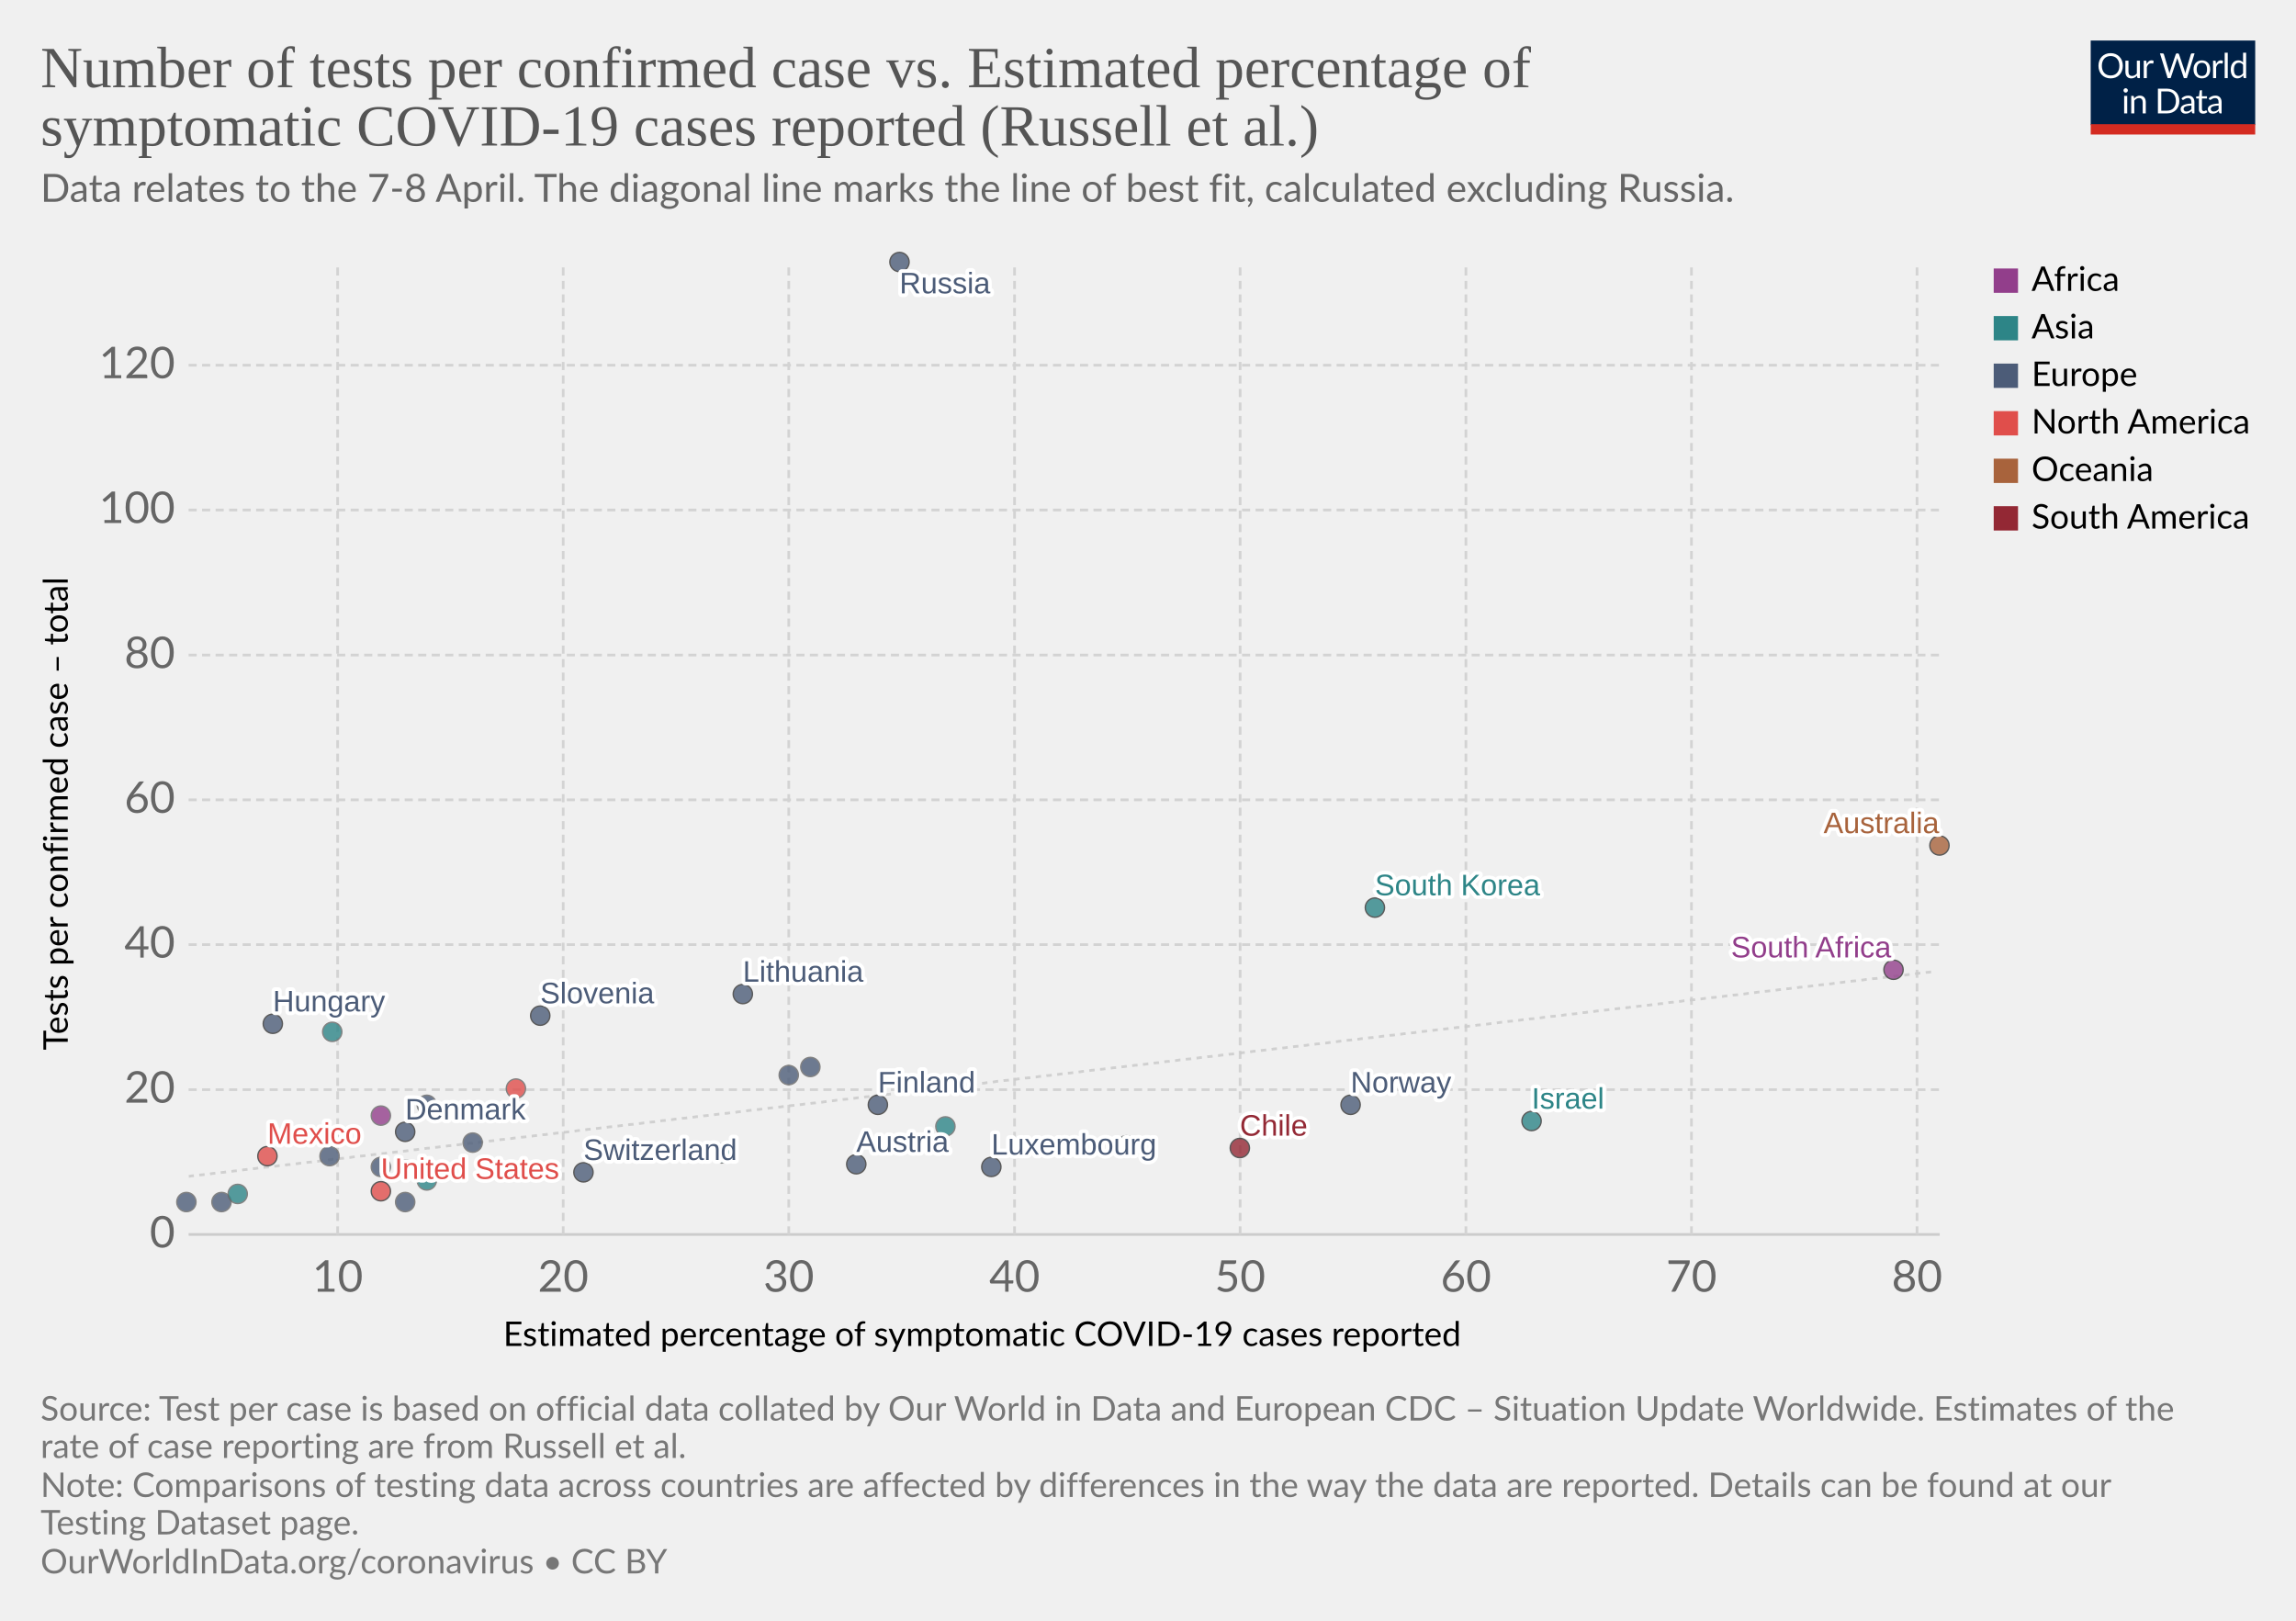
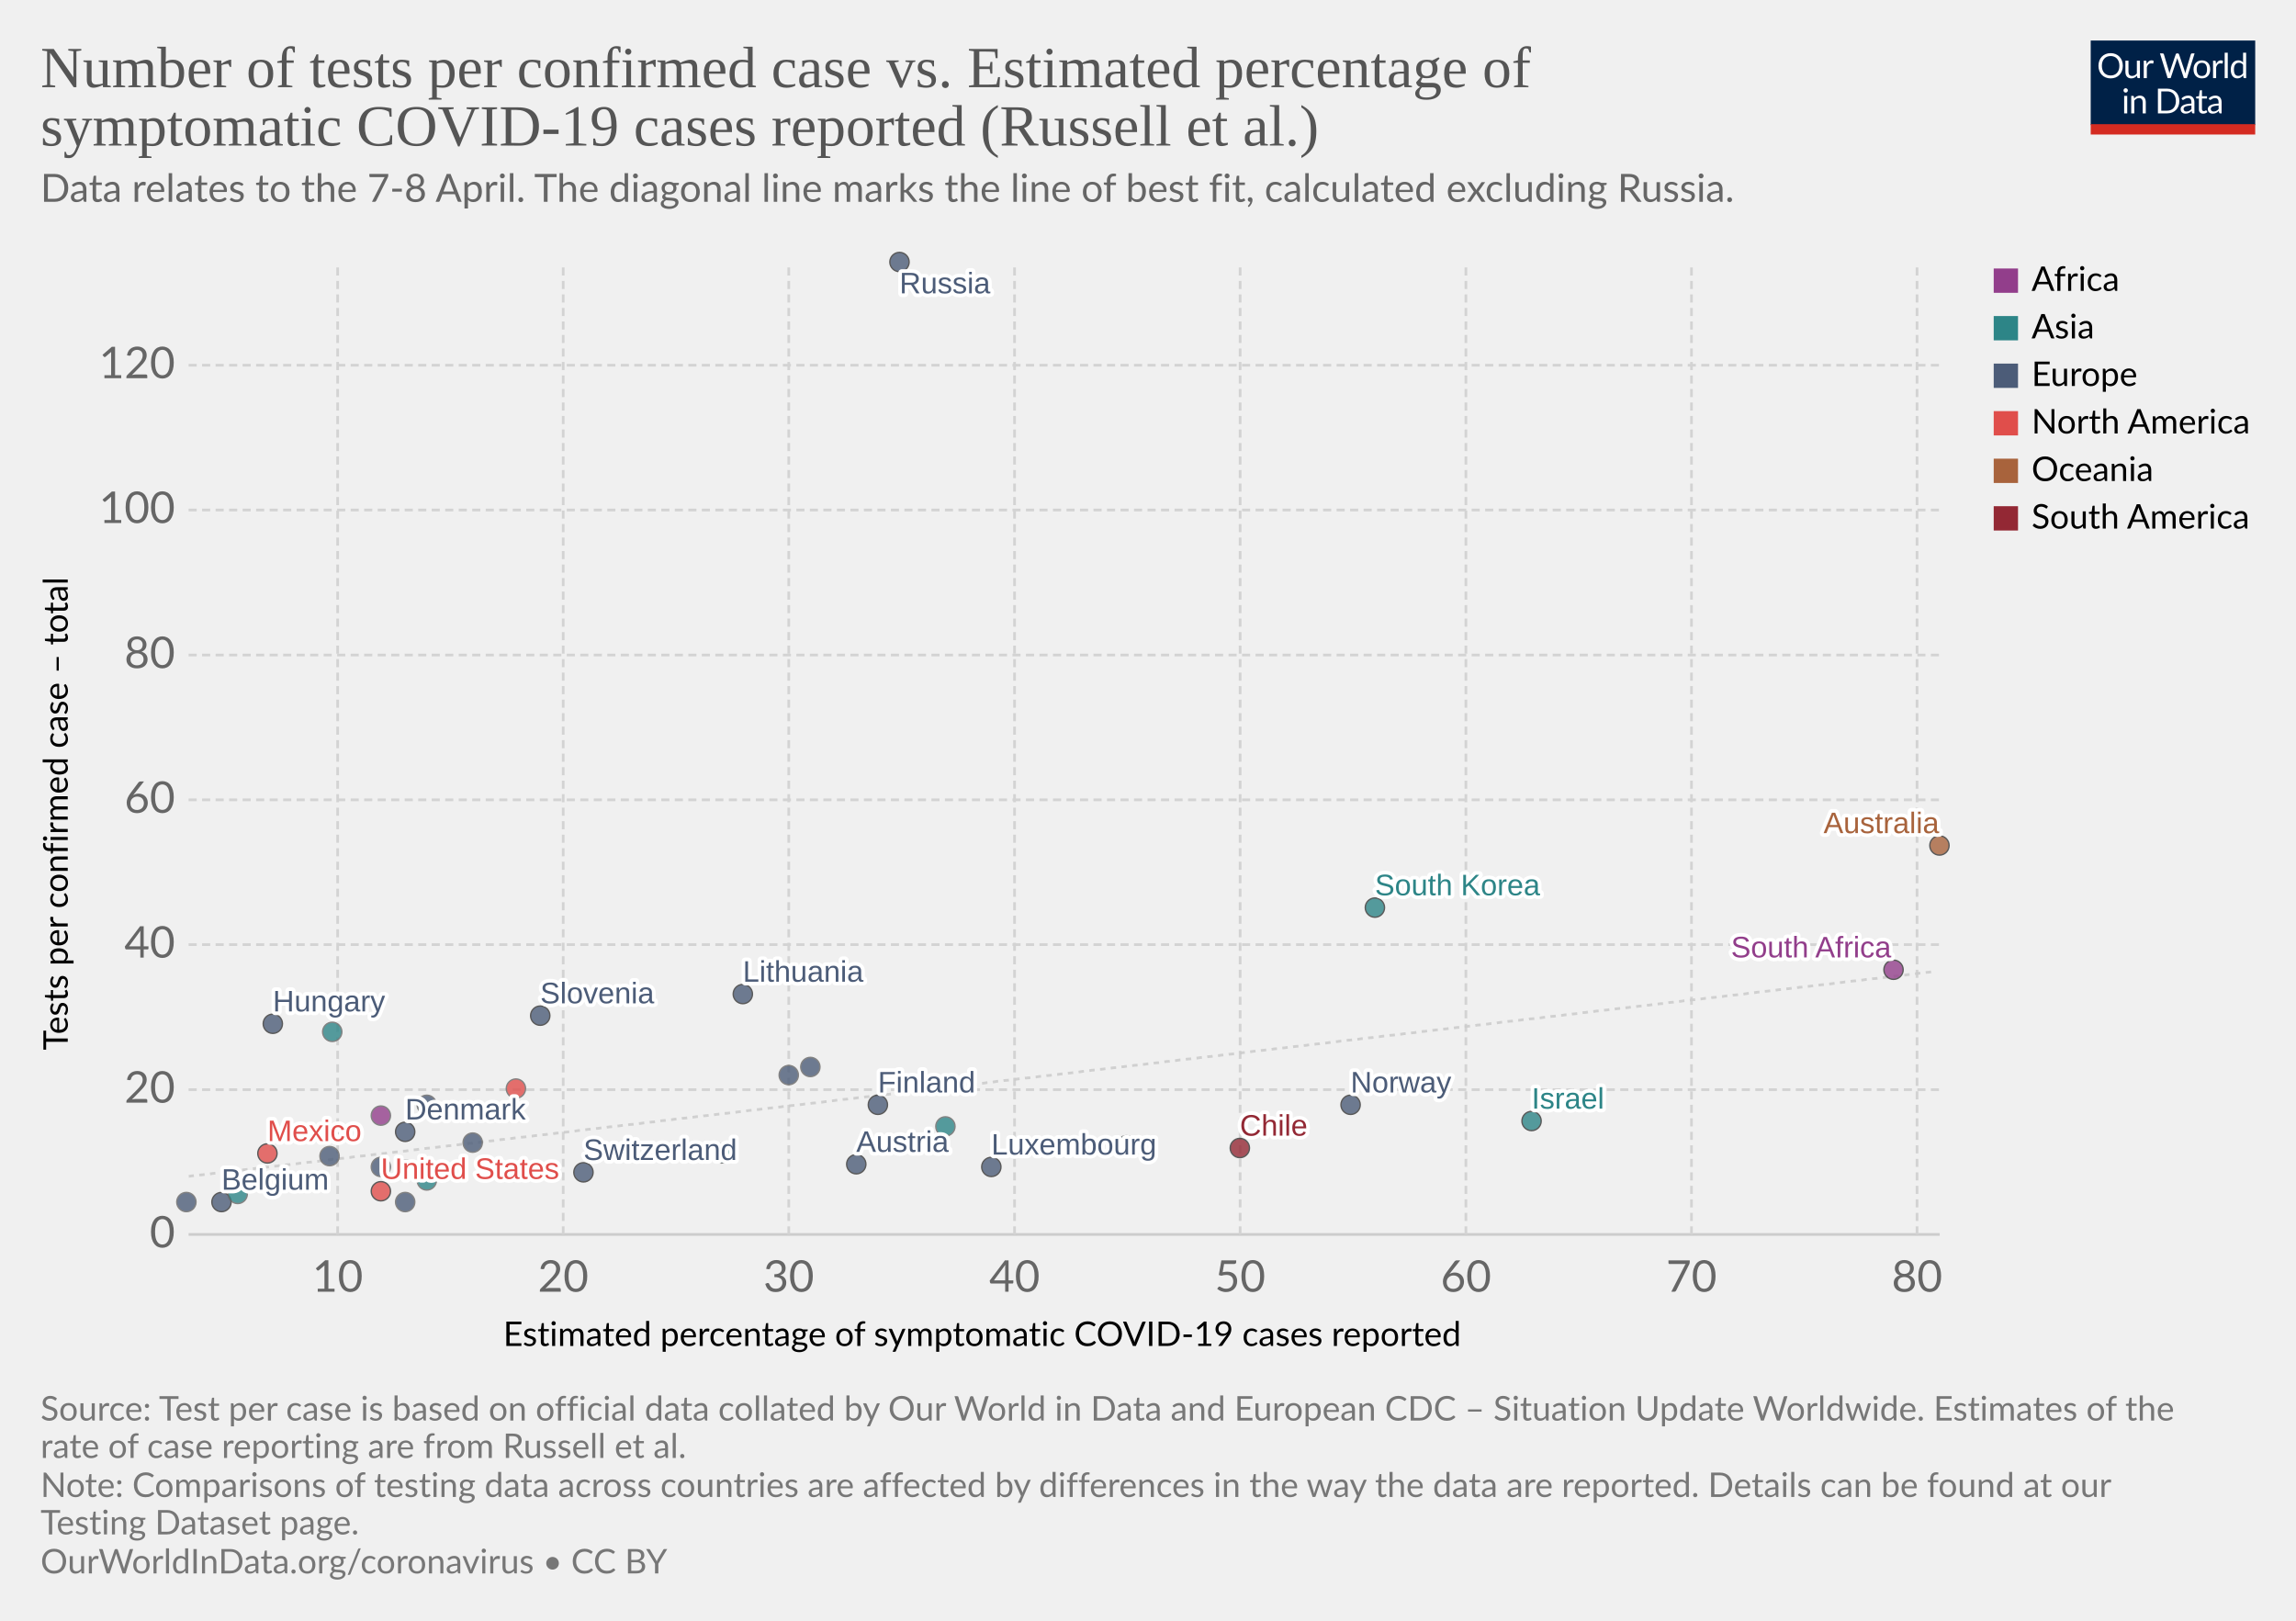
<svg xmlns="http://www.w3.org/2000/svg" version="1.1" style="background-color:#fff;-webkit-font-smoothing:antialiased" width="850" height="600" viewBox="0 0 850 600" font-family="Lato,'Helvetica Neue',Helvetica,Arial,sans-serif" font-size="18" text-rendering="optimizeLegibility">
  <g class="HeaderView">
    <g transform="matrix(.29 0 0 .29 774 15)">
      <svg width="210" height="120" viewBox="0 0 210 120" fill="none">
        <g clip-path="url(#clip0)">
          <path d="M0 0h210v107.89H0V0z" fill="#002147" />
          <path d="M40.98 32.25c0 2.36-.38 4.53-1.12 6.51a14.26 14.26 0 01-8.1 8.4c-1.9.78-4.02 1.17-6.34 1.17a16.6 16.6 0 01-6.33-1.17 14.31 14.31 0 01-8.08-8.4 18.29 18.29 0 01-1.12-6.51c0-2.36.38-4.53 1.12-6.5a14.32 14.32 0 018.07-8.44c1.92-.8 4.03-1.19 6.34-1.19 2.32 0 4.43.4 6.34 1.19 1.92.8 3.56 1.9 4.93 3.34a14.87 14.87 0 013.17 5.1 18.1 18.1 0 011.12 6.5zm-4.38 0c0-1.94-.26-3.68-.8-5.22a10.91 10.91 0 00-2.24-3.89 9.68 9.68 0 00-3.52-2.46 11.95 11.95 0 00-4.62-.86c-1.68 0-3.21.28-4.6.86a9.88 9.88 0 00-3.54 2.46 10.91 10.91 0 00-2.24 3.9c-.53 1.53-.8 3.27-.8 5.2 0 1.94.27 3.68.8 5.22a11.17 11.17 0 002.24 3.9 10.01 10.01 0 003.55 2.44c1.38.56 2.9.83 4.6.83 1.7 0 3.24-.27 4.61-.83a9.8 9.8 0 003.52-2.44 11.17 11.17 0 002.25-3.9c.53-1.54.8-3.28.8-5.21zm26.22-6.54V48H60.5c-.56 0-.9-.27-1.05-.81l-.31-2.4a12.45 12.45 0 01-3.26 2.6c-1.2.64-2.58.96-4.13.96-1.22 0-2.3-.2-3.24-.6a6.52 6.52 0 01-2.33-1.7 7.37 7.37 0 01-1.43-2.67c-.3-1.04-.46-2.2-.46-3.45V25.7h3.91v14.22c0 1.68.38 2.99 1.15 3.91.77.93 1.96 1.39 3.54 1.39 1.16 0 2.24-.27 3.23-.82a10.42 10.42 0 002.8-2.28V25.7h3.91zm8.61 4.47a9.94 9.94 0 012.6-3.56 5.64 5.64 0 013.76-1.3c.47 0 .92.05 1.34.15.44.1.83.27 1.17.49l-.3 2.92c-.09.37-.3.55-.66.55-.2 0-.5-.04-.9-.13a6.21 6.21 0 00-3.24.18c-.54.2-1.03.5-1.47.92-.42.4-.81.9-1.17 1.5-.33.58-.64 1.26-.92 2.02V48H67.7V25.71h2.25c.42 0 .72.08.88.25.16.16.27.44.33.83l.26 3.39zm61.16-13.7L122.75 48h-3.82l-7.99-24.05a21.95 21.95 0 01-.42-1.58 38.36 38.36 0 01-.44 1.58L102.05 48h-3.83L88.4 16.47h3.54c.38 0 .7.1.95.29.26.2.43.43.5.73l6.52 21.9c.1.4.2.83.28 1.28.1.46.2.94.29 1.46l.3-1.46c.12-.47.25-.9.38-1.27l7.41-21.91c.1-.25.26-.48.51-.69.27-.22.58-.33.95-.33h1.23c.38 0 .69.1.92.29.24.2.41.43.53.73l7.4 21.9a28.4 28.4 0 01.68 2.62 29.52 29.52 0 01.52-2.61l6.54-21.91c.07-.27.23-.5.48-.7.27-.21.58-.32.95-.32h3.32zm9.35 8.88c1.63 0 3.1.27 4.4.82a9.43 9.43 0 015.46 5.94c.5 1.4.74 2.98.74 4.73 0 1.76-.25 3.34-.74 4.75a9.43 9.43 0 01-5.46 5.92c-1.3.52-2.77.79-4.4.79-1.64 0-3.12-.27-4.44-.8a9.42 9.42 0 01-3.35-2.3c-.92-1-1.63-2.2-2.13-3.61-.49-1.41-.73-3-.73-4.75s.24-3.33.73-4.73c.5-1.43 1.2-2.64 2.13-3.63a9.4 9.4 0 013.35-2.31c1.32-.55 2.8-.82 4.44-.82zm0 19.89c2.2 0 3.84-.73 4.93-2.2 1.08-1.48 1.63-3.54 1.63-6.18 0-2.66-.55-4.72-1.63-6.2-1.09-1.49-2.73-2.23-4.93-2.23-1.12 0-2.09.2-2.93.57a5.7 5.7 0 00-2.06 1.65 7.5 7.5 0 00-1.24 2.67c-.26 1.04-.4 2.22-.4 3.54 0 2.64.55 4.7 1.64 6.18 1.1 1.47 2.76 2.2 4.99 2.2zm17.97-15.07a9.94 9.94 0 012.6-3.56 5.64 5.64 0 013.76-1.3c.47 0 .91.05 1.34.15.44.1.83.27 1.16.49l-.28 2.92c-.09.37-.31.55-.66.55-.2 0-.5-.04-.9-.13a6.2 6.2 0 00-3.24.18c-.54.2-1.03.5-1.47.92-.43.4-.82.9-1.17 1.5a13.1 13.1 0 00-.92 2.02V48h-3.94V25.71h2.24c.43 0 .72.08.88.25.17.16.28.44.33.83l.27 3.39zm15.04-14.59V48h-3.92V15.6h3.92zm19.55 15.43a6.22 6.22 0 00-2.38-2.05 6.7 6.7 0 00-2.86-.6c-2.07 0-3.66.75-4.77 2.23-1.12 1.48-1.68 3.6-1.68 6.33 0 1.46.13 2.7.38 3.74a7.29 7.29 0 001.1 2.56 4.35 4.35 0 001.78 1.45c.7.3 1.5.46 2.4.46 1.29 0 2.41-.3 3.36-.88a9.6 9.6 0 002.67-2.49V31.02zm3.91-15.43V48h-2.33c-.56 0-.9-.27-1.06-.81l-.35-2.71a12.13 12.13 0 01-3.25 2.77 8.28 8.28 0 01-4.23 1.06 7.31 7.31 0 01-6.14-2.9c-.73-.96-1.3-2.15-1.69-3.57a18.35 18.35 0 01.07-9.48 11.29 11.29 0 011.89-3.7 8.7 8.7 0 017.06-3.34 7.96 7.96 0 016.12 2.62V15.59h3.91zM46.61 70.71V93H42.7V70.71h3.91zm.84-7c0 .39-.08.75-.24 1.09a2.81 2.81 0 01-1.52 1.47 2.67 2.67 0 01-2.16 0 2.9 2.9 0 01-1.45-1.47 2.67 2.67 0 010-2.16c.15-.35.35-.65.6-.9.25-.27.53-.47.85-.62a2.67 2.67 0 012.16 0c.35.15.65.35.9.62.27.25.47.55.62.9.16.34.24.7.24 1.08zm7.97 10.24c.49-.54 1-1.04 1.54-1.48a9.85 9.85 0 013.66-1.84 8.96 8.96 0 015.43.35c.94.4 1.72.97 2.33 1.71a7.36 7.36 0 011.43 2.67c.32 1.04.49 2.19.49 3.45V93h-3.94V78.81c0-1.69-.4-3-1.17-3.92-.76-.93-1.93-1.4-3.5-1.4a6.6 6.6 0 00-3.25.83c-1 .56-1.92 1.31-2.77 2.27V93h-3.94V70.71h2.35c.56 0 .9.28 1.04.82l.3 2.42zm57.7 3.3c0 2.36-.37 4.5-1.11 6.44a14.3 14.3 0 01-3.17 4.98 14.1 14.1 0 01-4.93 3.2c-1.9.76-4.02 1.13-6.33 1.13H85.8V61.47h11.77c2.31 0 4.42.39 6.33 1.15a13.8 13.8 0 018.1 8.18 17.75 17.75 0 011.12 6.45zm-4.37 0c0-1.94-.26-3.67-.8-5.2a10.94 10.94 0 00-2.23-3.87 9.57 9.57 0 00-3.53-2.42 12.23 12.23 0 00-4.61-.83h-7.5v24.62h7.5c1.7 0 3.24-.28 4.61-.84a9.7 9.7 0 003.53-2.4 10.94 10.94 0 002.24-3.87c.53-1.53.8-3.26.8-5.2zm19.8 5.72c-1.8.06-3.34.2-4.62.44-1.26.22-2.3.51-3.1.88-.8.36-1.37.8-1.74 1.3-.35.5-.53 1.05-.53 1.67 0 .58.1 1.1.3 1.52a3 3 0 00.76 1.05c.34.27.73.46 1.17.6.45.11.94.17 1.45.17a7.28 7.28 0 003.5-.81 11.95 11.95 0 002.82-2.2v-4.62zm-12.65-9.11a12.73 12.73 0 013.98-2.66c1.43-.59 3-.88 4.73-.88 1.25 0 2.36.2 3.33.61a6.81 6.81 0 013.94 4.38c.33 1.04.5 2.19.5 3.43V93h-1.74a1.8 1.8 0 01-.88-.18c-.2-.13-.36-.38-.48-.74l-.44-2.12c-.59.55-1.16 1.03-1.72 1.46a9.48 9.48 0 01-3.74 1.7c-.69.15-1.46.23-2.3.23-.87 0-1.69-.12-2.45-.35a5.34 5.34 0 01-3.34-2.93 6.64 6.64 0 01-.49-2.64c0-.88.25-1.72.73-2.53a6.33 6.33 0 012.35-2.17c1.09-.63 2.5-1.15 4.25-1.54 1.75-.41 3.89-.65 6.42-.7v-1.75c0-1.73-.37-3.03-1.12-3.91-.75-.9-1.84-1.34-3.28-1.34-.97 0-1.78.12-2.44.37-.64.23-1.2.5-1.7.81l-1.23.82c-.33.23-.67.35-1 .35-.27 0-.5-.07-.69-.2a2.1 2.1 0 01-.48-.53l-.7-1.25zm27.67 19.5c-1.76 0-3.12-.5-4.07-1.48-.94-.98-1.41-2.4-1.41-4.25V74h-2.68a.9.9 0 01-.6-.2c-.16-.14-.24-.36-.24-.66v-1.56l3.65-.46.9-6.89a.9.9 0 01.29-.52.88.88 0 01.62-.22H142v7.67h6.44V74H142v13.38c0 .94.22 1.63.68 2.09.45.45 1.04.68 1.76.68a3.21 3.21 0 001.85-.53l.55-.35c.16-.12.3-.18.41-.18.2 0 .4.13.55.38l1.15 1.87a7.45 7.45 0 01-2.44 1.5c-.96.35-1.94.52-2.95.52zm19.68-10.4c-1.8.07-3.34.21-4.62.45-1.26.22-2.3.51-3.1.88-.8.36-1.37.8-1.74 1.3-.35.5-.53 1.05-.53 1.67 0 .58.1 1.1.3 1.52.18.42.44.77.76 1.05.34.27.73.46 1.17.6.45.11.94.17 1.45.17a7.3 7.3 0 003.5-.81 12.04 12.04 0 002.82-2.2v-4.62zm-12.65-9.1a12.72 12.72 0 013.99-2.66c1.42-.59 3-.88 4.72-.88 1.25 0 2.36.2 3.33.61a6.81 6.81 0 013.94 4.38c.33 1.04.5 2.19.5 3.43V93h-1.74a1.8 1.8 0 01-.88-.18c-.2-.13-.36-.38-.48-.74l-.44-2.12c-.59.55-1.16 1.03-1.72 1.46a9.48 9.48 0 01-3.74 1.7c-.69.15-1.46.23-2.3.23-.87 0-1.69-.12-2.45-.35a5.33 5.33 0 01-3.34-2.93 6.62 6.62 0 01-.49-2.64c0-.88.25-1.72.73-2.53a6.33 6.33 0 012.35-2.17c1.09-.63 2.5-1.15 4.25-1.54a31.2 31.2 0 016.42-.7v-1.75c0-1.73-.37-3.03-1.12-3.91-.75-.9-1.84-1.34-3.28-1.34-.97 0-1.78.12-2.44.37-.64.23-1.2.5-1.7.81-.46.3-.87.57-1.22.82-.34.23-.68.35-1.02.35-.26 0-.49-.07-.68-.2a1.88 1.88 0 01-.48-.53l-.7-1.25z" fill="#fff" />
          <path fill="#D42B21" d="M0 106.79h210V120H0z" />
        </g>
        <defs>
          <clipPath id="clip0">
            <path fill="#fff" d="M0 0h210v120H0z" />
          </clipPath>
        </defs>
      </svg>
    </g>
    <a href="https://ourworldindata.org/grapher/number-of-tests-per-confirmed-case-vs-estimated-percentage-of-symptomatic-covid-19-cases-reported-russel-et-al" target="_blank" font-family="&quot;Playfair Display&quot;,Georgia,&quot;Times New Roman&quot;,serif">
      <text font-size="21.6" x="15" y="32.3" fill="#555">
        <tspan x="15" y="32.28">Number of tests per confirmed case vs. Estimated percentage of</tspan>
        <tspan x="15" y="53.88">symptomatic COVID-19 cases reported (Russell et al.)</tspan>
      </text>
    </a>
    <text font-size="14.4" x="15" y="74.7" fill="#666">
      <tspan x="15" y="74.72">Data relates to the 7-8 April. The diagonal line marks the line of best fit, calculated excluding Russia.</tspan>
    </text>
  </g>
  <g class="ScatterPlot">
    <g class="AxisBoxView">
      <g class="HorizontalAxis">
        <text font-size="12.6" x="186.3" y="498.3">
          <tspan x="186.3" y="498.28">Estimated percentage of symptomatic COVID-19 cases reported</tspan>
        </text>
        <text x="125" y="478.2" fill="#666" text-anchor="middle" font-size="16.2">10</text>
        <text x="208.5" y="478.2" fill="#666" text-anchor="middle" font-size="16.2">20</text>
        <text x="292" y="478.2" fill="#666" text-anchor="middle" font-size="16.2">30</text>
        <text x="375.6" y="478.2" fill="#666" text-anchor="middle" font-size="16.2">40</text>
        <text x="459.1" y="478.2" fill="#666" text-anchor="middle" font-size="16.2">50</text>
        <text x="542.7" y="478.2" fill="#666" text-anchor="middle" font-size="16.2">60</text>
        <text x="626.2" y="478.2" fill="#666" text-anchor="middle" font-size="16.2">70</text>
        <text x="709.7" y="478.2" fill="#666" text-anchor="middle" font-size="16.2">80</text>
      </g>
      <g class="VerticalAxis">
        <text font-size="12.6" x="-388.8" y="25.1" transform="rotate(-90)">
          <tspan x="-388.79" y="25.08">Tests per confirmed case – total</tspan>
        </text>
        <text x="64.82" y="457" fill="#666" dominant-baseline="middle" text-anchor="end" font-size="16.2">0</text>
        <text x="64.82" y="403.4" fill="#666" dominant-baseline="middle" text-anchor="end" font-size="16.2">20</text>
        <text x="64.82" y="349.7" fill="#666" dominant-baseline="middle" text-anchor="end" font-size="16.2">40</text>
        <text x="64.82" y="296.1" fill="#666" dominant-baseline="middle" text-anchor="end" font-size="16.2">60</text>
        <text x="64.82" y="242.5" fill="#666" dominant-baseline="middle" text-anchor="end" font-size="16.2">80</text>
        <text x="64.82" y="188.8" fill="#666" dominant-baseline="middle" text-anchor="end" font-size="16.2">100</text>
        <text x="64.82" y="135.2" fill="#666" dominant-baseline="middle" text-anchor="end" font-size="16.2">120</text>
      </g>
      <g class="AxisGridLines horizontalLines">
        <path stroke="#ccc" d="M69.82 457h648.27" />
        <path stroke="#d3d3d3" stroke-dasharray="3,2" d="M69.82 403.4h648.27M69.82 349.7h648.27M69.82 296.1h648.27M69.82 242.5h648.27M69.82 188.8h648.27M69.82 135.2h648.27" />
      </g>
      <g class="AxisGridLines verticalLines" stroke="#d3d3d3" stroke-dasharray="3,2">
        <path d="M125 457V97.6M208.5 457V97.6M292 457V97.6M375.6 457V97.6M459.1 457V97.6M542.7 457V97.6M626.2 457V97.6M709.7 457V97.6" />
      </g>
    </g>
    <g>
      <defs>
        <clipPath id="a">
          <path d="M69.82 97.6H718.1V457H69.82z" />
        </clipPath>
      </defs>
      <path d="M69.8 435.5l1.3-.2 1.3-.1 1.3-.2 1.3-.1 1.3-.2 1.3-.1 1.3-.2 1.3-.1 1.3-.2 1.3-.1 1.3-.2 1.3-.1 1.3-.2 1.3-.1 1.3-.2 1.3-.2 1.3-.1 1.3-.2 1.3-.1 1.2-.2 1.3-.1 1.3-.2 1.3-.1 1.3-.2 1.3-.1 1.3-.2 1.3-.1 1.3-.2 1.3-.1 1.3-.2 1.3-.1 1.3-.2 1.3-.1 1.3-.2 1.3-.1 1.3-.2 1.3-.1 1.3-.2 1.3-.1 1.3-.2 1.3-.2 1.3-.1 1.3-.2 1.3-.1 1.3-.2 1.3-.1 1.3-.2 1.3-.1 1.2-.2 1.3-.1 1.3-.2 1.3-.1 1.3-.2 1.3-.1 1.3-.2 1.3-.1 1.3-.2 1.3-.1 1.3-.2 1.3-.1 1.3-.2 1.3-.1 1.3-.2 1.3-.2 1.3-.1 1.3-.2 1.3-.1 1.3-.2 1.3-.1 1.3-.2 1.3-.1 1.3-.2 1.3-.1 1.3-.2 1.3-.1 1.3-.2 1.3-.1 1.2-.2 1.3-.1 1.3-.2 1.3-.1 1.3-.2 1.3-.1 1.3-.2 1.3-.1 1.3-.2 1.3-.1 1.3-.2 1.3-.2 1.3-.1 1.3-.2 1.3-.1 1.3-.2 1.3-.1 1.3-.2 1.3-.1 1.3-.2 1.3-.1 1.3-.2 1.3-.1 1.3-.2 1.3-.1 1.3-.2 1.3-.1 1.3-.2 1.3-.1 1.2-.2 1.3-.1 1.3-.2 1.3-.1 1.3-.2 1.3-.2 1.3-.1 1.3-.2 1.3-.1 1.3-.2 1.3-.1 1.3-.2 1.3-.1 1.3-.2 1.3-.1 1.3-.2 1.3-.1 1.3-.2 1.3-.1 1.3-.2 1.3-.1 1.3-.2 1.3-.1 1.3-.2 1.3-.1 1.3-.2 1.3-.1 1.3-.2 1.3-.2 1.2-.1 1.3-.2 1.3-.1 1.3-.2 1.3-.1 1.3-.2 1.3-.1 1.3-.2 1.3-.1 1.3-.2 1.3-.1 1.3-.2 1.3-.1 1.3-.2 1.3-.1 1.3-.2 1.3-.1 1.3-.2 1.3-.1 1.3-.2 1.3-.1 1.3-.2 1.3-.1 1.3-.2 1.3-.2 1.3-.1 1.3-.2 1.3-.1 1.3-.2 1.2-.1 1.3-.2 1.3-.1 1.3-.2 1.3-.1 1.3-.2 1.3-.1 1.3-.2 1.3-.1 1.3-.2 1.3-.1 1.3-.2 1.3-.1 1.3-.2 1.3-.1 1.3-.2 1.3-.1 1.3-.2 1.3-.2 1.3-.1 1.3-.2 1.3-.1 1.3-.2 1.3-.1 1.3-.2 1.3-.1 1.3-.2 1.3-.1 1.3-.2 1.2-.1 1.3-.2 1.3-.1 1.3-.2 1.3-.1 1.3-.2 1.3-.1 1.3-.2 1.3-.1 1.3-.2 1.3-.1 1.3-.2 1.3-.1 1.3-.2 1.3-.2 1.3-.1 1.3-.2 1.3-.1 1.3-.2 1.3-.1 1.3-.2 1.3-.1 1.3-.2 1.3-.1 1.3-.2 1.3-.1 1.3-.2 1.3-.1 1.3-.2 1.2-.1 1.3-.2 1.3-.1 1.3-.2 1.3-.1 1.3-.2 1.3-.1 1.3-.2 1.3-.2 1.3-.1 1.3-.2 1.3-.1 1.3-.2 1.3-.1 1.3-.2 1.3-.1 1.3-.2 1.3-.1 1.3-.2 1.3-.1 1.3-.2 1.3-.1 1.3-.2 1.3-.1 1.3-.2 1.3-.1 1.3-.2 1.3-.1 1.3-.2 1.2-.1 1.3-.2 1.3-.1 1.3-.2 1.3-.2 1.3-.1 1.3-.2 1.3-.1 1.3-.2 1.3-.1 1.3-.2 1.3-.1 1.3-.2 1.3-.1 1.3-.2 1.3-.1 1.3-.2 1.3-.1 1.3-.2 1.3-.1 1.3-.2 1.3-.1 1.3-.2 1.3-.1 1.3-.2 1.3-.1 1.3-.2 1.3-.2 1.3-.1 1.2-.2 1.3-.1 1.3-.2 1.3-.1 1.3-.2 1.3-.1 1.3-.2 1.3-.1 1.3-.2 1.3-.1 1.3-.2 1.3-.1 1.3-.2 1.3-.1 1.3-.2 1.3-.1 1.3-.2 1.3-.1 1.3-.2 1.3-.1 1.3-.2 1.3-.1 1.3-.2 1.3-.2 1.3-.1 1.3-.2 1.3-.1 1.3-.2 1.3-.1 1.2-.2 1.3-.1 1.3-.2 1.3-.1 1.3-.2 1.3-.1 1.3-.2 1.3-.1 1.3-.2 1.3-.1 1.3-.2 1.3-.1 1.3-.2 1.3-.1 1.3-.2 1.3-.1 1.3-.2 1.3-.2 1.3-.1 1.3-.2 1.3-.1 1.3-.2 1.3-.1 1.3-.2 1.3-.1 1.3-.2 1.3-.1 1.3-.2 1.3-.1 1.2-.2 1.3-.1 1.3-.2 1.3-.1 1.3-.2 1.3-.1 1.3-.2 1.3-.1 1.3-.2 1.3-.1 1.3-.2 1.3-.1 1.3-.2 1.3-.2 1.3-.1 1.3-.2 1.3-.1 1.3-.2 1.3-.1 1.3-.2 1.3-.1 1.3-.2 1.3-.1 1.3-.2 1.3-.1 1.3-.2 1.3-.1 1.3-.2 1.3-.1 1.2-.2 1.3-.1 1.3-.2 1.3-.1 1.3-.2 1.3-.1 1.3-.2 1.3-.2 1.3-.1 1.3-.2 1.3-.1 1.3-.2 1.3-.1 1.3-.2 1.3-.1 1.3-.2 1.3-.1 1.3-.2 1.3-.1 1.3-.2 1.3-.1 1.3-.2 1.3-.1 1.3-.2 1.3-.1 1.3-.2 1.3-.1 1.3-.2 1.3-.1 1.2-.2 1.3-.2 1.3-.1 1.3-.2 1.3-.1 1.3-.2 1.3-.1 1.3-.2 1.3-.1 1.3-.2 1.3-.1 1.3-.2 1.3-.1 1.3-.2 1.3-.1 1.3-.2 1.3-.1 1.3-.2 1.3-.1 1.3-.2 1.3-.1 1.3-.2 1.3-.1 1.3-.2 1.3-.1 1.3-.2 1.3-.2 1.3-.1 1.3-.2 1.2-.1 1.3-.2 1.3-.1 1.3-.2 1.3-.1 1.3-.2 1.3-.1 1.3-.2 1.3-.1 1.3-.2 1.3-.1 1.3-.2 1.3-.1 1.3-.2 1.3-.1 1.3-.2 1.3-.1 1.3-.2 1.3-.1 1.3-.2 1.3-.2 1.3-.1 1.3-.2 1.3-.1 1.3-.2 1.3-.1 1.3-.2 1.3-.1 1.3-.2 1.2-.1 1.3-.2 1.3-.1 1.3-.2 1.3-.1 1.3-.2 1.3-.1 1.3-.2 1.3-.1 1.3-.2 1.3-.1 1.3-.2 1.3-.1 1.3-.2 1.3-.1 1.3-.2 1.3-.2 1.3-.1 1.3-.2 1.3-.1 1.3-.2 1.3-.1 1.3-.2 1.3-.1 1.3-.2 1.3-.1 1.3-.2 1.3-.1 1.3-.2 1.2-.1 1.3-.2 1.3-.1 1.3-.2 1.3-.1 1.3-.2 1.3-.1 1.3-.2 1.3-.1 1.3-.2 1.3-.2 1.3-.1 1.3-.2 1.3-.1 1.3-.2 1.3-.1" clip-path="url(#a)" opacity=".9" fill="none" stroke="#ccc" stroke-dasharray="2 2" />
    </g>
    <g class="PointsWithLabels clickable" clip-path="url(#b)" font-family="Arial, sans-serif">
      <path fill="rgba(255,255,255,0)" d="M69.82 97.6H718.1V457H69.82z" />
      <defs>
        <clipPath id="b">
          <path d="M59.82 87.6H728.1V467H59.82z" />
        </clipPath>
      </defs>
      <g class="key-South-Korea_0">
        <circle cx="509" cy="336" r="3.57" fill="#2D8587" opacity=".8" stroke="#333" stroke-width=".5" />
      </g>
      <g class="key-Finland_0">
        <circle cx="325" cy="409" r="3.57" fill="#4C5C78" opacity=".8" stroke="#333" stroke-width=".5" />
      </g>
      <g class="key-Malaysia_0">
        <circle cx="350" cy="417" r="3.57" fill="#2D8587" opacity=".8" stroke="#666" stroke-width=".5" />
      </g>
      <g class="key-Israel_0">
        <circle cx="567" cy="415" r="3.57" fill="#2D8587" opacity=".8" stroke="#333" stroke-width=".5" />
      </g>
+       <g class="key-Switzerland_0">
+         <circle cx="216" cy="434" r="3.57" fill="#4C5C78" opacity=".8" stroke="#333" stroke-width=".5" />
+       </g>
      <g class="key-Austria_0">
        <circle cx="317" cy="431" r="3.57" fill="#4C5C78" opacity=".8" stroke="#333" stroke-width=".5" />
      </g>
-       <g class="key-Switzerland_0">
-         <circle cx="216" cy="434" r="3.57" fill="#4C5C78" opacity=".8" stroke="#333" stroke-width=".5" />
+       <g class="key-Denmark_0">
+         <circle cx="150" cy="419" r="3.57" fill="#4C5C78" opacity=".8" stroke="#333" stroke-width=".5" />
      </g>
      <g class="key-Norway_0">
        <circle cx="500" cy="409" r="3.57" fill="#4C5C78" opacity=".8" stroke="#333" stroke-width=".5" />
      </g>
-       <g class="key-Denmark_0">
-         <circle cx="150" cy="419" r="3.57" fill="#4C5C78" opacity=".8" stroke="#333" stroke-width=".5" />
+       <g class="key-Lithuania_0">
+         <circle cx="275" cy="368" r="3.57" fill="#4C5C78" opacity=".8" stroke="#333" stroke-width=".5" />
      </g>
      <g class="key-Estonia_0">
        <circle cx="300" cy="395" r="3.57" fill="#4C5C78" opacity=".8" stroke="#666" stroke-width=".5" />
      </g>
-       <g class="key-Lithuania_0">
-         <circle cx="275" cy="368" r="3.57" fill="#4C5C78" opacity=".8" stroke="#333" stroke-width=".5" />
-       </g>
      <g class="key-Mexico_0">
-         <circle cx="99" cy="428" r="3.57" fill="#E04E4B" opacity=".8" stroke="#333" stroke-width=".5" />
+         <circle cx="99" cy="427" r="3.57" fill="#E04E4B" opacity=".8" stroke="#333" stroke-width=".5" />
      </g>
      <g class="key-Belgium_0">
-         <circle cx="82" cy="445" r="3.57" fill="#4C5C78" opacity=".8" stroke="#666" stroke-width=".5" />
+         <circle cx="82" cy="445" r="3.57" fill="#4C5C78" opacity=".8" stroke="#333" stroke-width=".5" />
      </g>
      <g class="key-Luxembourg_0">
        <circle cx="367" cy="432" r="3.57" fill="#4C5C78" opacity=".8" stroke="#333" stroke-width=".5" />
      </g>
      <g class="key-Czech-Republic_0">
        <circle cx="292" cy="398" r="3.57" fill="#4C5C78" opacity=".8" stroke="#666" stroke-width=".5" />
      </g>
+       <g class="key-Greece_0">
+         <circle cx="158" cy="409" r="3.57" fill="#4C5C78" opacity=".8" stroke="#666" stroke-width=".5" />
+       </g>
      <g class="key-Portugal_0">
        <circle cx="175" cy="423" r="3.57" fill="#4C5C78" opacity=".8" stroke="#666" stroke-width=".5" />
      </g>
      <g class="key-Thailand_0">
        <circle cx="417" cy="424" r="3.57" fill="#2D8587" opacity=".8" stroke="#666" stroke-width=".5" />
-       </g>
-       <g class="key-Greece_0">
-         <circle cx="158" cy="409" r="3.57" fill="#4C5C78" opacity=".8" stroke="#666" stroke-width=".5" />
      </g>
      <g class="key-Argentina_0">
        <circle cx="150" cy="433" r="3.57" fill="#932834" opacity=".8" stroke="#666" stroke-width=".5" />
      </g>
      <g class="key-Russia_0">
        <circle cx="333" cy="97" r="3.57" fill="#4C5C78" opacity=".8" stroke="#333" stroke-width=".5" />
      </g>
      <g class="key-Hungary_0">
        <circle cx="101" cy="379" r="3.57" fill="#4C5C78" opacity=".8" stroke="#333" stroke-width=".5" />
      </g>
      <g class="key-South-Africa_0">
        <circle cx="701" cy="359" r="3.57" fill="#923E8B" opacity=".8" stroke="#333" stroke-width=".5" />
      </g>
      <g class="key-United-States_0">
        <circle cx="141" cy="441" r="3.57" fill="#E04E4B" opacity=".8" stroke="#333" stroke-width=".5" />
      </g>
      <g class="key-Serbia_0">
        <circle cx="150" cy="445" r="3.57" fill="#4C5C78" opacity=".8" stroke="#666" stroke-width=".5" />
      </g>
      <g class="key-Tunisia_0">
        <circle cx="141" cy="413" r="3.57" fill="#923E8B" opacity=".8" stroke="#666" stroke-width=".5" />
      </g>
      <g class="key-Pakistan_0">
        <circle cx="267" cy="427" r="3.57" fill="#2D8587" opacity=".8" stroke="#666" stroke-width=".5" />
      </g>
      <g class="key-India_0">
        <circle cx="123" cy="382" r="3.57" fill="#2D8587" opacity=".8" stroke="#666" stroke-width=".5" />
      </g>
      <g class="key-Romania_0">
        <circle cx="122" cy="428" r="3.57" fill="#4C5C78" opacity=".8" stroke="#666" stroke-width=".5" />
      </g>
      <g class="key-Slovenia_0">
        <circle cx="200" cy="376" r="3.57" fill="#4C5C78" opacity=".8" stroke="#333" stroke-width=".5" />
      </g>
      <g class="key-Indonesia_0">
        <circle cx="88" cy="442" r="3.57" fill="#2D8587" opacity=".8" stroke="#666" stroke-width=".5" />
      </g>
      <g class="key-Canada_0">
        <circle cx="191" cy="403" r="3.57" fill="#E04E4B" opacity=".8" stroke="#666" stroke-width=".5" />
      </g>
      <g class="key-Ireland_0">
        <circle cx="141" cy="432" r="3.57" fill="#4C5C78" opacity=".8" stroke="#666" stroke-width=".5" />
      </g>
      <g class="key-Turkey_0">
        <circle cx="158" cy="437" r="3.57" fill="#2D8587" opacity=".8" stroke="#666" stroke-width=".5" />
      </g>
      <g class="key-Australia_0">
        <circle cx="718" cy="313" r="3.57" fill="#A8633C" opacity=".8" stroke="#333" stroke-width=".5" />
      </g>
      <g class="key-United-Kingdom_0">
        <circle cx="69" cy="445" r="3.57" fill="#4C5C78" opacity=".8" stroke="#666" stroke-width=".5" />
      </g>
      <g class="key-Chile_0">
        <circle cx="459" cy="425" r="3.57" fill="#932834" opacity=".8" stroke="#333" stroke-width=".5" />
      </g>
      <g class="backgroundLabels" fill="#333" font-size="11" font-weight="400">
        <text x="509" y="331.43" fill="#fff" stroke="#fff" stroke-linecap="round" stroke-linejoin="round" stroke-width=".25em">South Korea</text>
        <text x="509" y="331.43" fill="#2D8587">South Korea</text>
        <text x="325" y="404.43" fill="#fff" stroke="#fff" stroke-linecap="round" stroke-linejoin="round" stroke-width=".25em">Finland</text>
        <text x="325" y="404.43" fill="#4C5C78">Finland</text>
        <text x="567" y="410.43" fill="#fff" stroke="#fff" stroke-linecap="round" stroke-linejoin="round" stroke-width=".25em">Israel</text>
        <text x="567" y="410.43" fill="#2D8587">Israel</text>
+         <text x="216" y="429.43" fill="#fff" stroke="#fff" stroke-linecap="round" stroke-linejoin="round" stroke-width=".25em">Switzerland</text>
+         <text x="216" y="429.43" fill="#4C5C78">Switzerland</text>
        <text x="317" y="426.43" fill="#fff" stroke="#fff" stroke-linecap="round" stroke-linejoin="round" stroke-width=".25em">Austria</text>
        <text x="317" y="426.43" fill="#4C5C78">Austria</text>
-         <text x="216" y="429.43" fill="#fff" stroke="#fff" stroke-linecap="round" stroke-linejoin="round" stroke-width=".25em">Switzerland</text>
-         <text x="216" y="429.43" fill="#4C5C78">Switzerland</text>
+         <text x="150" y="414.43" fill="#fff" stroke="#fff" stroke-linecap="round" stroke-linejoin="round" stroke-width=".25em">Denmark</text>
+         <text x="150" y="414.43" fill="#4C5C78">Denmark</text>
        <text x="500" y="404.43" fill="#fff" stroke="#fff" stroke-linecap="round" stroke-linejoin="round" stroke-width=".25em">Norway</text>
        <text x="500" y="404.43" fill="#4C5C78">Norway</text>
-         <text x="150" y="414.43" fill="#fff" stroke="#fff" stroke-linecap="round" stroke-linejoin="round" stroke-width=".25em">Denmark</text>
-         <text x="150" y="414.43" fill="#4C5C78">Denmark</text>
        <text x="275" y="363.43" fill="#fff" stroke="#fff" stroke-linecap="round" stroke-linejoin="round" stroke-width=".25em">Lithuania</text>
        <text x="275" y="363.43" fill="#4C5C78">Lithuania</text>
-         <text x="99" y="423.43" fill="#fff" stroke="#fff" stroke-linecap="round" stroke-linejoin="round" stroke-width=".25em">Mexico</text>
-         <text x="99" y="423.43" fill="#E04E4B">Mexico</text>
+         <text x="99" y="422.43" fill="#fff" stroke="#fff" stroke-linecap="round" stroke-linejoin="round" stroke-width=".25em">Mexico</text>
+         <text x="99" y="422.43" fill="#E04E4B">Mexico</text>
+         <text x="82" y="440.43" fill="#fff" stroke="#fff" stroke-linecap="round" stroke-linejoin="round" stroke-width=".25em">Belgium</text>
+         <text x="82" y="440.43" fill="#4C5C78">Belgium</text>
        <text x="367" y="427.43" fill="#fff" stroke="#fff" stroke-linecap="round" stroke-linejoin="round" stroke-width=".25em">Luxembourg</text>
        <text x="367" y="427.43" fill="#4C5C78">Luxembourg</text>
        <text x="333" y="108.6" fill="#fff" stroke="#fff" stroke-linecap="round" stroke-linejoin="round" stroke-width=".25em">Russia</text>
        <text x="333" y="108.6" fill="#4C5C78">Russia</text>
        <text x="101" y="374.43" fill="#fff" stroke="#fff" stroke-linecap="round" stroke-linejoin="round" stroke-width=".25em">Hungary</text>
        <text x="101" y="374.43" fill="#4C5C78">Hungary</text>
        <text x="640.83" y="354.43" fill="#fff" stroke="#fff" stroke-linecap="round" stroke-linejoin="round" stroke-width=".25em">South Africa</text>
        <text x="640.83" y="354.43" fill="#923E8B">South Africa</text>
        <text x="141" y="436.43" fill="#fff" stroke="#fff" stroke-linecap="round" stroke-linejoin="round" stroke-width=".25em">United States</text>
        <text x="141" y="436.43" fill="#E04E4B">United States</text>
        <text x="200" y="371.43" fill="#fff" stroke="#fff" stroke-linecap="round" stroke-linejoin="round" stroke-width=".25em">Slovenia</text>
        <text x="200" y="371.43" fill="#4C5C78">Slovenia</text>
        <text x="675.1" y="308.43" fill="#fff" stroke="#fff" stroke-linecap="round" stroke-linejoin="round" stroke-width=".25em">Australia</text>
        <text x="675.1" y="308.43" fill="#A8633C">Australia</text>
        <text x="459" y="420.43" fill="#fff" stroke="#fff" stroke-linecap="round" stroke-linejoin="round" stroke-width=".25em">Chile</text>
        <text x="459" y="420.43" fill="#932834">Chile</text>
      </g>
    </g>
    <g class="ScatterColorLegend clickable" cursor="pointer">
      <g class="legendMark">
        <path fill="#923E8B" d="M738.09 99.4h9v9h-9z" />
        <text font-size="12.6" x="752.1" y="107.7">
          <tspan x="752.09" y="107.68">Africa</tspan>
        </text>
      </g>
      <g class="legendMark">
        <path fill="#2D8587" d="M738.09 117h9v9h-9z" />
        <text font-size="12.6" x="752.1" y="125.3">
          <tspan x="752.09" y="125.28">Asia</tspan>
        </text>
      </g>
      <g class="legendMark">
        <path fill="#4C5C78" d="M738.09 134.6h9v9h-9z" />
        <text font-size="12.6" x="752.1" y="142.9">
          <tspan x="752.09" y="142.88">Europe</tspan>
        </text>
      </g>
      <g class="legendMark">
        <path fill="#E04E4B" d="M738.09 152.2h9v9h-9z" />
        <text font-size="12.6" x="752.1" y="160.5">
          <tspan x="752.09" y="160.48">North America</tspan>
        </text>
      </g>
      <g class="legendMark">
        <path fill="#A8633C" d="M738.09 169.8h9v9h-9z" />
        <text font-size="12.6" x="752.1" y="178.1">
          <tspan x="752.09" y="178.08">Oceania</tspan>
        </text>
      </g>
      <g class="legendMark">
        <path fill="#932834" d="M738.09 187.4h9v9h-9z" />
        <text font-size="12.6" x="752.1" y="195.7">
          <tspan x="752.09" y="195.68">South America</tspan>
        </text>
      </g>
    </g>
  </g>
  <g class="SourcesFooter" fill="#777">
    <g class="clickable" fill="#777">
      <text font-size="12.6" x="15" y="525.9">
        <tspan x="15" y="525.88">Source: Test per case is based on official data collated by Our World in Data and European CDC – Situation Update Worldwide. Estimates of the</tspan>
        <tspan x="15" y="539.74">rate of case reporting are from Russell et al.</tspan>
      </text>
    </g>
    <text font-size="12.6" x="15" y="554.2">
      <tspan x="15" y="554.18">Note: Comparisons of testing data across countries are affected by differences in the way the data are reported. Details can be found at our</tspan>
      <tspan x="15" y="568.04">Testing Dataset page.</tspan>
    </text>
    <text font-size="12.6" x="15" y="582.5">
      <tspan x="15" y="582.48">
        <a target="_blank" href="https://ourworldindata.org/coronavirus" fill="#777">OurWorldInData.org/coronavirus</a> • <a class="cclogo" href="http://creativecommons.org/licenses/by/4.0/deed.en_US" target="_blank" fill="#777">CC BY</a>
      </tspan>
    </text>
  </g>
</svg>
